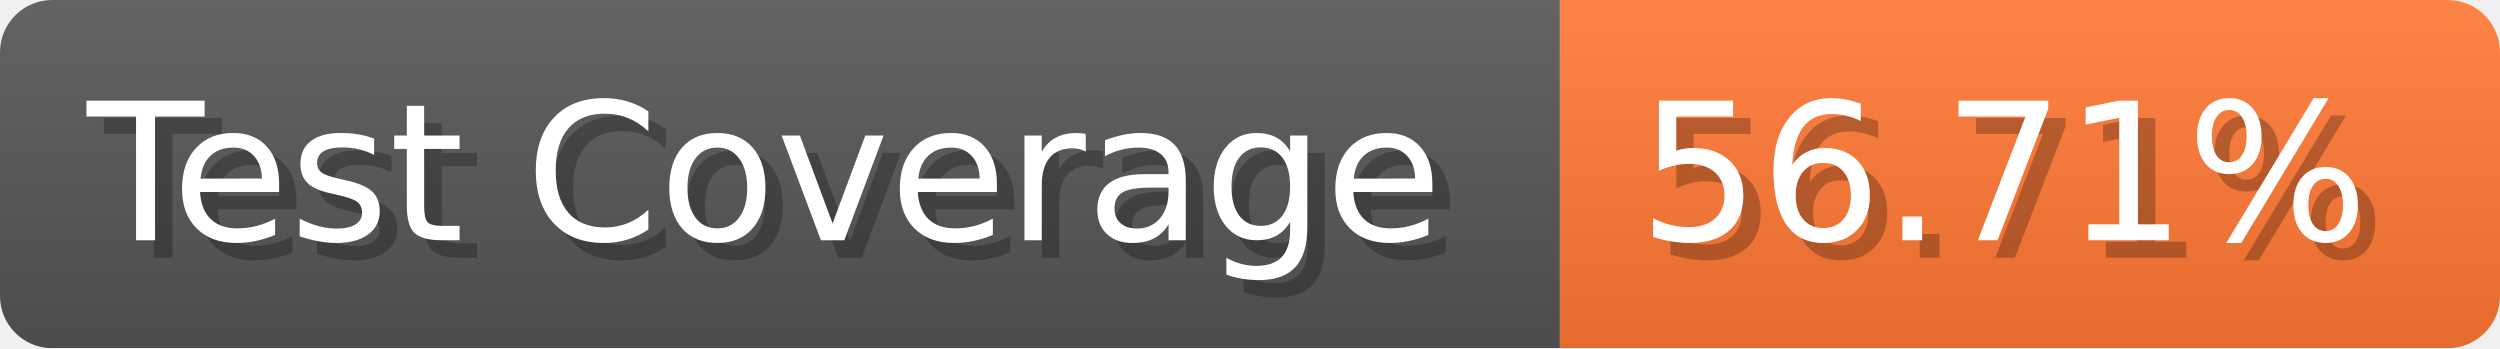
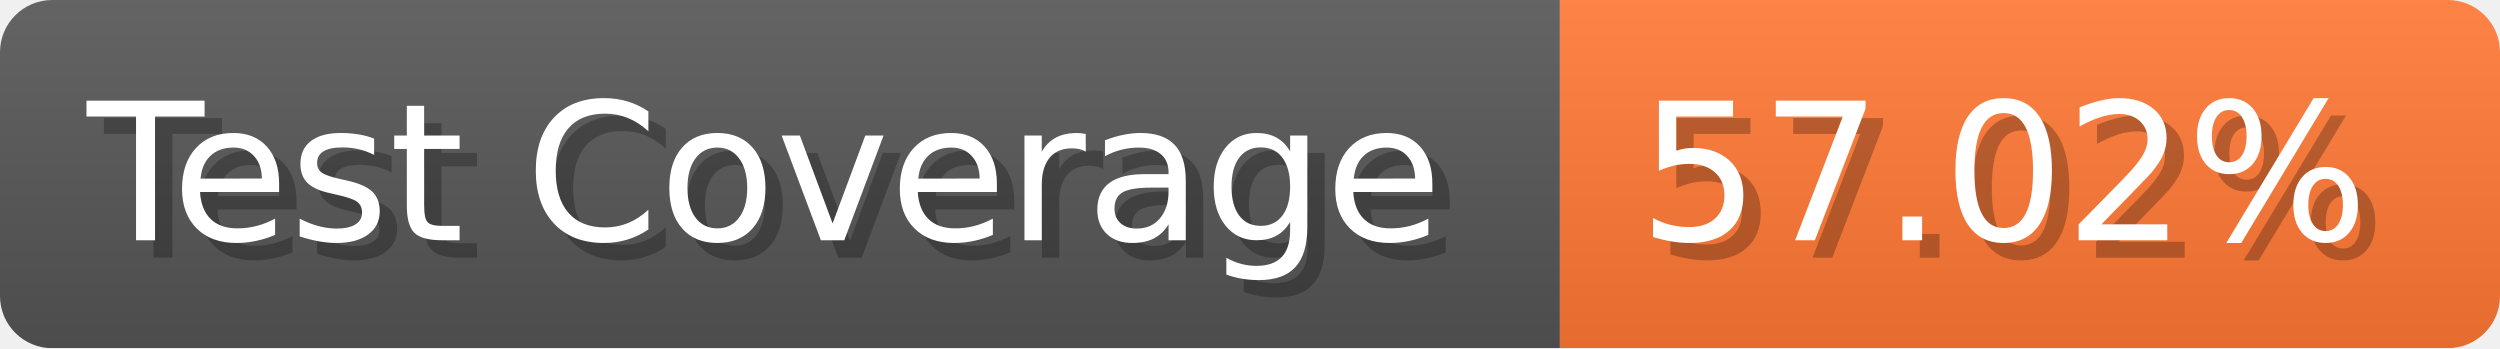
- <svg xmlns="http://www.w3.org/2000/svg" width="143.6" height="20" viewBox="0 0 1436 200" role="img" aria-label="Test Coverage: 56.71%">
+ <svg xmlns="http://www.w3.org/2000/svg" width="143.6" height="20" viewBox="0 0 1436 200" role="img" aria-label="Test Coverage: 57.02%">
  <linearGradient id="a" x2="0" y2="100%">
    <stop offset="0" stop-opacity=".1" stop-color="#EEE" />
    <stop offset="1" stop-opacity=".1" />
  </linearGradient>
  <mask id="m">
    <rect width="1436" height="200" rx="30" fill="#FFF" />
  </mask>
  <g mask="url(#m)">
    <rect width="896" height="200" fill="#555" />
    <rect width="540" height="200" fill="#F73" x="896" />
    <rect width="1436" height="200" fill="url(#a)" />
  </g>
  <g aria-hidden="true" fill="#fff" text-anchor="start" font-family="Verdana,DejaVu Sans,sans-serif" font-size="110">
    <text x="60" y="148" textLength="796" fill="#000" opacity="0.25">Test Coverage</text>
    <text x="50" y="138" textLength="796">Test Coverage</text>
-     <text x="951" y="148" textLength="440" fill="#000" opacity="0.25">56.71%</text>
-     <text x="941" y="138" textLength="440">56.71%</text>
+     <text x="951" y="148" textLength="440" fill="#000" opacity="0.25">57.02%</text>
+     <text x="941" y="138" textLength="440">57.02%</text>
  </g>
</svg>
